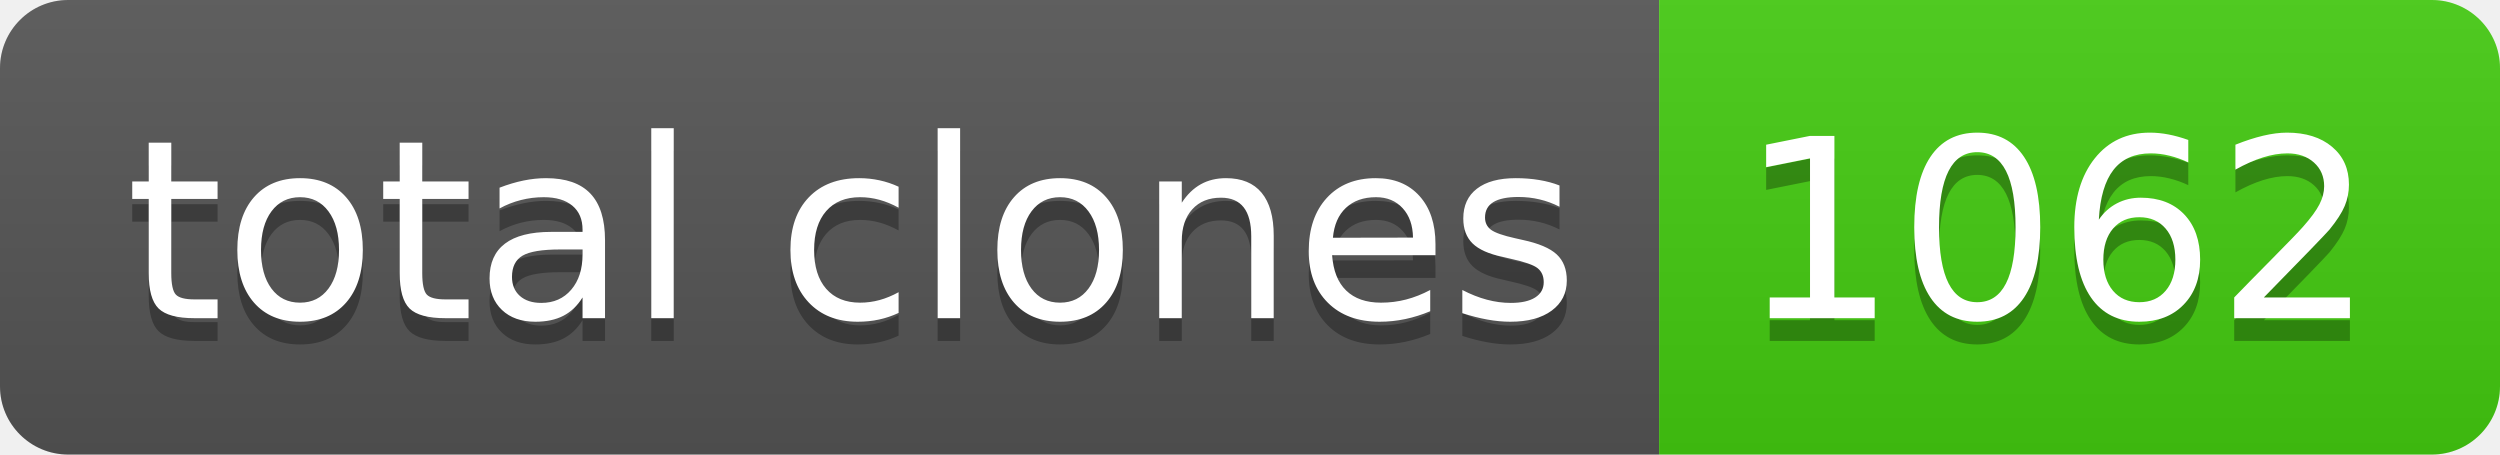
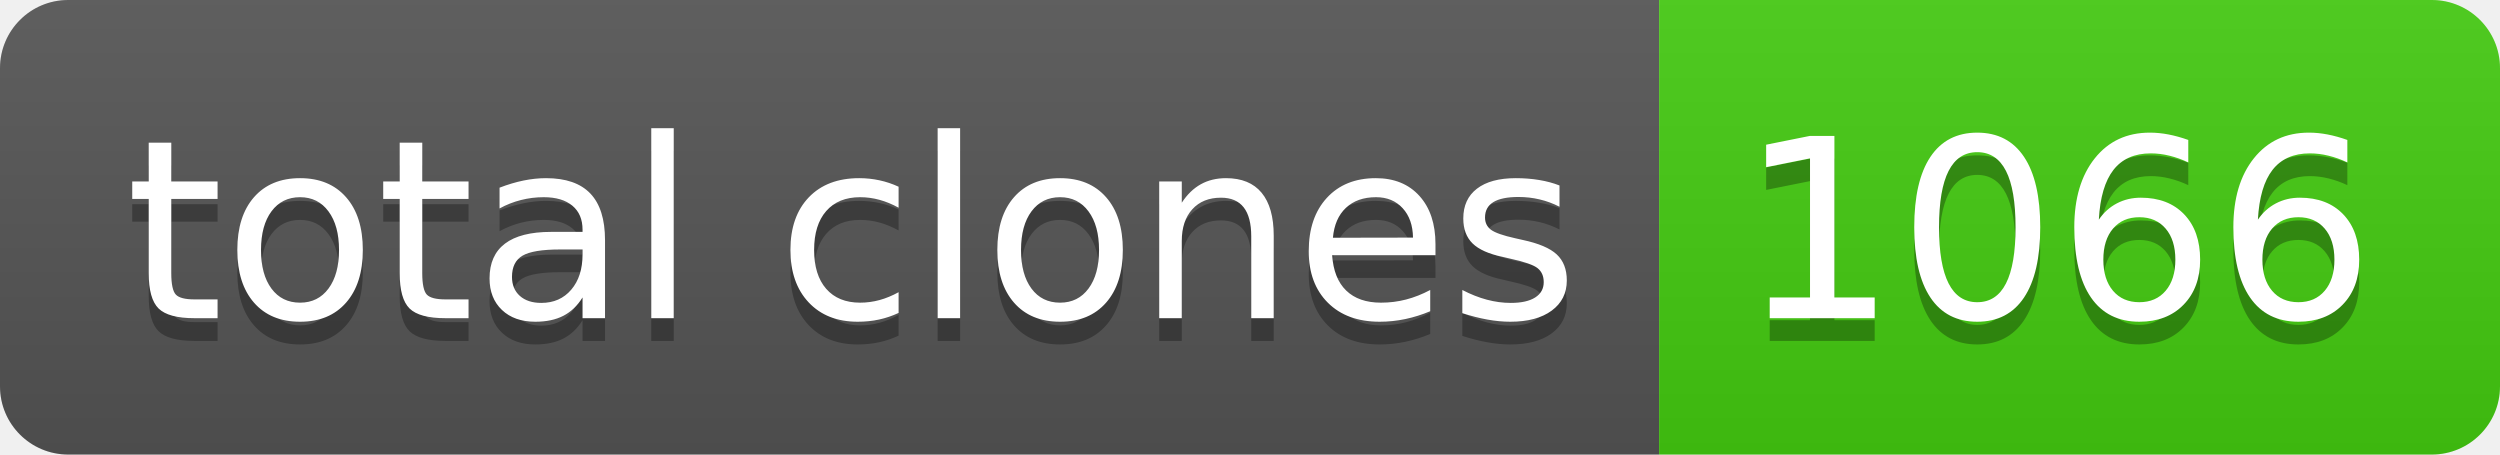
- <svg xmlns="http://www.w3.org/2000/svg" width="110" height="20" role="img" aria-label="total clones: 1062">
+ <svg xmlns="http://www.w3.org/2000/svg" width="110" height="20" role="img" aria-label="total clones: 1066">
  <linearGradient id="s" x2="0" y2="100%">
    <stop offset="0" stop-color="#bbb" stop-opacity=".1" />
    <stop offset="1" stop-opacity=".1" />
  </linearGradient>
  <clipPath id="r">
    <rect width="110" height="20" rx="3" fill="#fff" />
  </clipPath>
  <g clip-path="url(#r)">
    <rect width="73" height="20" fill="#555" />
    <rect x="73" width="37" height="20" fill="#4c1" />
    <rect width="110" height="20" fill="url(#s)" />
  </g>
  <g fill="#fff" text-anchor="middle" font-family="Verdana,Geneva,DejaVu Sans,sans-serif" text-rendering="geometricPrecision" font-size="110">
    <text aria-hidden="true" x="375" y="150" fill="#010101" fill-opacity=".3" transform="scale(.1)" textLength="630">total clones</text>
    <text x="375" y="140" transform="scale(.1)" fill="#fff" textLength="630">total clones</text>
-     <text aria-hidden="true" x="905" y="150" fill="#010101" fill-opacity=".3" transform="scale(.1)" textLength="270">1062</text>
-     <text x="905" y="140" transform="scale(.1)" fill="#fff" textLength="270">1062</text>
+     <text aria-hidden="true" x="905" y="150" fill="#010101" fill-opacity=".3" transform="scale(.1)" textLength="270">1066</text>
+     <text x="905" y="140" transform="scale(.1)" fill="#fff" textLength="270">1066</text>
  </g>
</svg>
